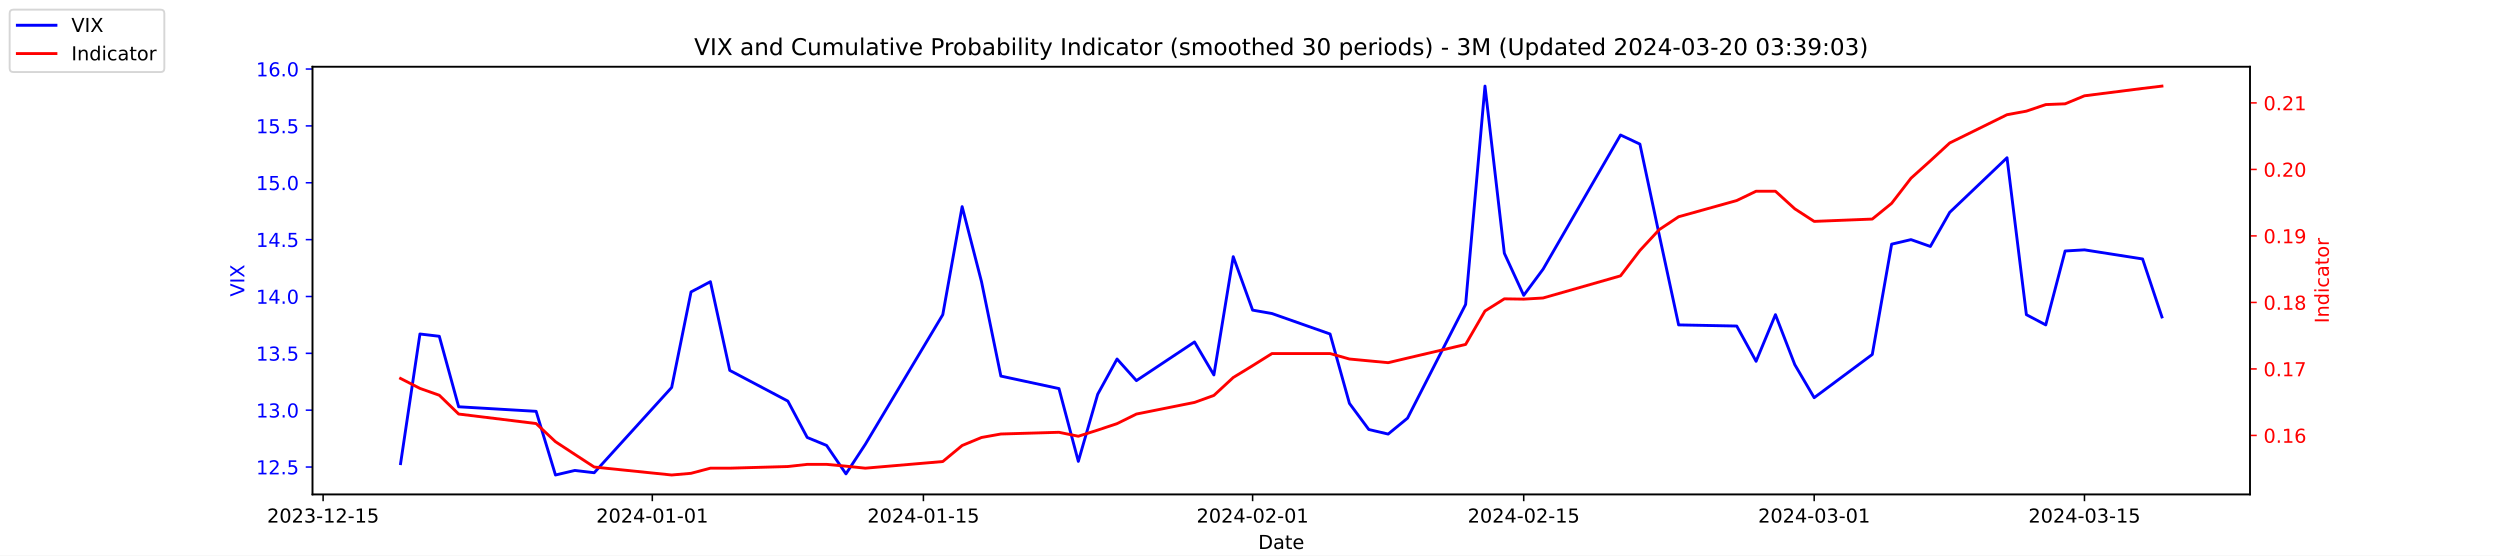
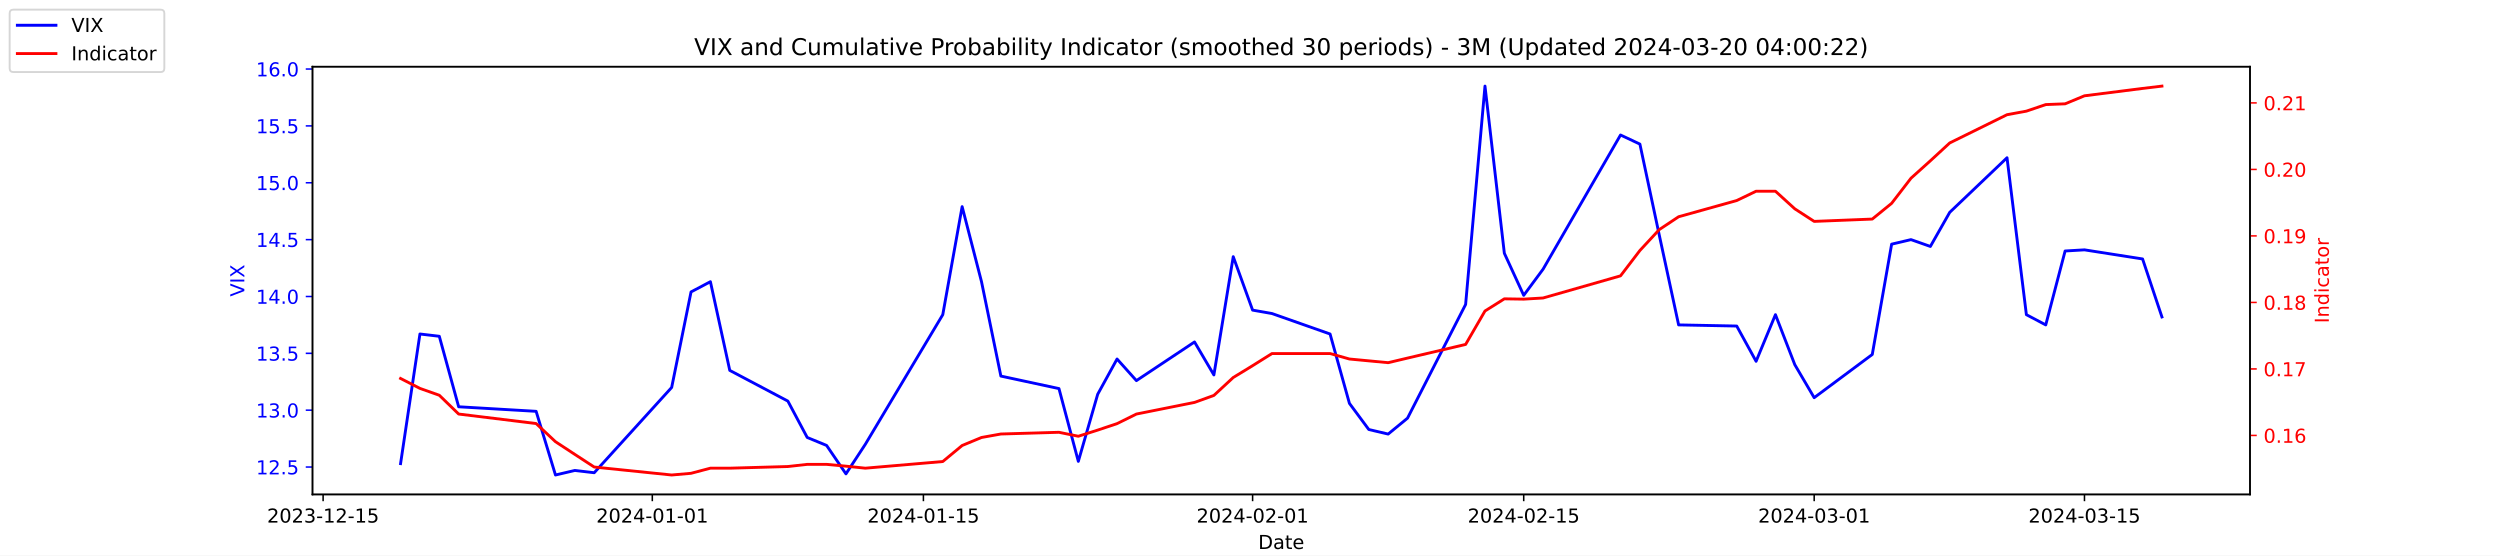
<svg xmlns="http://www.w3.org/2000/svg" xmlns:xlink="http://www.w3.org/1999/xlink" width="1296pt" height="288pt" viewBox="0 0 1296 288" version="1.1">
  <defs>
    <style type="text/css">*{stroke-linejoin: round; stroke-linecap: butt}</style>
  </defs>
  <g id="figure_1">
    <g id="patch_1">
      <path d="M 0 288  L 1296 288  L 1296 0  L 0 0  z " style="fill: #ffffff" />
    </g>
    <g id="axes_1">
      <g id="patch_2">
        <path d="M 162 256.32  L 1166.4 256.32  L 1166.4 34.56  L 162 34.56  z " style="fill: #ffffff" />
      </g>
      <g id="matplotlib.axis_1">
        <g id="xtick_1">
          <g id="line2d_1">
            <defs>
-               <path id="m0529bc9e13" d="M 0 0  L 0 3.5  " style="stroke: #000000; stroke-width: 0.8" />
+               <path id="m81d6fb96e5" d="M 0 0  L 0 3.5  " style="stroke: #000000; stroke-width: 0.8" />
            </defs>
            <g>
-               <use xlink:href="#m0529bc9e13" x="167.5" y="256.32" style="stroke: #000000; stroke-width: 0.8" />
+               <use xlink:href="#m81d6fb96e5" x="167.5" y="256.32" style="stroke: #000000; stroke-width: 0.8" />
            </g>
          </g>
          <g id="text_1">
            <g transform="translate(138.4425 270.9184) scale(0.1 -0.1)">
              <defs>
                <path id="DejaVuSans-32" d="M 1228 531  L 3431 531  L 3431 0  L 469 0  L 469 531  Q 828 903 1448 1529  Q 2069 2156 2228 2338  Q 2531 2678 2651 2914  Q 2772 3150 2772 3378  Q 2772 3750 2511 3984  Q 2250 4219 1831 4219  Q 1534 4219 1204 4116  Q 875 4013 500 3803  L 500 4441  Q 881 4594 1212 4672  Q 1544 4750 1819 4750  Q 2544 4750 2975 4387  Q 3406 4025 3406 3419  Q 3406 3131 3298 2873  Q 3191 2616 2906 2266  Q 2828 2175 2409 1742  Q 1991 1309 1228 531  z " transform="scale(0.015625)" />
                <path id="DejaVuSans-30" d="M 2034 4250  Q 1547 4250 1301 3770  Q 1056 3291 1056 2328  Q 1056 1369 1301 889  Q 1547 409 2034 409  Q 2525 409 2770 889  Q 3016 1369 3016 2328  Q 3016 3291 2770 3770  Q 2525 4250 2034 4250  z M 2034 4750  Q 2819 4750 3233 4129  Q 3647 3509 3647 2328  Q 3647 1150 3233 529  Q 2819 -91 2034 -91  Q 1250 -91 836 529  Q 422 1150 422 2328  Q 422 3509 836 4129  Q 1250 4750 2034 4750  z " transform="scale(0.015625)" />
                <path id="DejaVuSans-33" d="M 2597 2516  Q 3050 2419 3304 2112  Q 3559 1806 3559 1356  Q 3559 666 3084 287  Q 2609 -91 1734 -91  Q 1441 -91 1130 -33  Q 819 25 488 141  L 488 750  Q 750 597 1062 519  Q 1375 441 1716 441  Q 2309 441 2620 675  Q 2931 909 2931 1356  Q 2931 1769 2642 2001  Q 2353 2234 1838 2234  L 1294 2234  L 1294 2753  L 1863 2753  Q 2328 2753 2575 2939  Q 2822 3125 2822 3475  Q 2822 3834 2567 4026  Q 2313 4219 1838 4219  Q 1578 4219 1281 4162  Q 984 4106 628 3988  L 628 4550  Q 988 4650 1302 4700  Q 1616 4750 1894 4750  Q 2613 4750 3031 4423  Q 3450 4097 3450 3541  Q 3450 3153 3228 2886  Q 3006 2619 2597 2516  z " transform="scale(0.015625)" />
                <path id="DejaVuSans-2d" d="M 313 2009  L 1997 2009  L 1997 1497  L 313 1497  L 313 2009  z " transform="scale(0.015625)" />
                <path id="DejaVuSans-31" d="M 794 531  L 1825 531  L 1825 4091  L 703 3866  L 703 4441  L 1819 4666  L 2450 4666  L 2450 531  L 3481 531  L 3481 0  L 794 0  L 794 531  z " transform="scale(0.015625)" />
                <path id="DejaVuSans-35" d="M 691 4666  L 3169 4666  L 3169 4134  L 1269 4134  L 1269 2991  Q 1406 3038 1543 3061  Q 1681 3084 1819 3084  Q 2600 3084 3056 2656  Q 3513 2228 3513 1497  Q 3513 744 3044 326  Q 2575 -91 1722 -91  Q 1428 -91 1123 -41  Q 819 9 494 109  L 494 744  Q 775 591 1075 516  Q 1375 441 1709 441  Q 2250 441 2565 725  Q 2881 1009 2881 1497  Q 2881 1984 2565 2268  Q 2250 2553 1709 2553  Q 1456 2553 1204 2497  Q 953 2441 691 2322  L 691 4666  z " transform="scale(0.015625)" />
              </defs>
              <use xlink:href="#DejaVuSans-32" />
              <use xlink:href="#DejaVuSans-30" x="63.623" />
              <use xlink:href="#DejaVuSans-32" x="127.246" />
              <use xlink:href="#DejaVuSans-33" x="190.869" />
              <use xlink:href="#DejaVuSans-2d" x="254.492" />
              <use xlink:href="#DejaVuSans-31" x="290.576" />
              <use xlink:href="#DejaVuSans-32" x="354.199" />
              <use xlink:href="#DejaVuSans-2d" x="417.822" />
              <use xlink:href="#DejaVuSans-31" x="453.906" />
              <use xlink:href="#DejaVuSans-35" x="517.529" />
            </g>
          </g>
        </g>
        <g id="xtick_2">
          <g id="line2d_2">
            <g>
-               <use xlink:href="#m0529bc9e13" x="338.156" y="256.32" style="stroke: #000000; stroke-width: 0.8" />
+               <use xlink:href="#m81d6fb96e5" x="338.156" y="256.32" style="stroke: #000000; stroke-width: 0.8" />
            </g>
          </g>
          <g id="text_2">
            <g transform="translate(309.098 270.9184) scale(0.1 -0.1)">
              <defs>
                <path id="DejaVuSans-34" d="M 2419 4116  L 825 1625  L 2419 1625  L 2419 4116  z M 2253 4666  L 3047 4666  L 3047 1625  L 3713 1625  L 3713 1100  L 3047 1100  L 3047 0  L 2419 0  L 2419 1100  L 313 1100  L 313 1709  L 2253 4666  z " transform="scale(0.015625)" />
              </defs>
              <use xlink:href="#DejaVuSans-32" />
              <use xlink:href="#DejaVuSans-30" x="63.623" />
              <use xlink:href="#DejaVuSans-32" x="127.246" />
              <use xlink:href="#DejaVuSans-34" x="190.869" />
              <use xlink:href="#DejaVuSans-2d" x="254.492" />
              <use xlink:href="#DejaVuSans-30" x="290.576" />
              <use xlink:href="#DejaVuSans-31" x="354.199" />
              <use xlink:href="#DejaVuSans-2d" x="417.822" />
              <use xlink:href="#DejaVuSans-30" x="453.906" />
              <use xlink:href="#DejaVuSans-31" x="517.529" />
            </g>
          </g>
        </g>
        <g id="xtick_3">
          <g id="line2d_3">
            <g>
-               <use xlink:href="#m0529bc9e13" x="478.696" y="256.32" style="stroke: #000000; stroke-width: 0.8" />
+               <use xlink:href="#m81d6fb96e5" x="478.696" y="256.32" style="stroke: #000000; stroke-width: 0.8" />
            </g>
          </g>
          <g id="text_3">
            <g transform="translate(449.6379 270.9184) scale(0.1 -0.1)">
              <use xlink:href="#DejaVuSans-32" />
              <use xlink:href="#DejaVuSans-30" x="63.623" />
              <use xlink:href="#DejaVuSans-32" x="127.246" />
              <use xlink:href="#DejaVuSans-34" x="190.869" />
              <use xlink:href="#DejaVuSans-2d" x="254.492" />
              <use xlink:href="#DejaVuSans-30" x="290.576" />
              <use xlink:href="#DejaVuSans-31" x="354.199" />
              <use xlink:href="#DejaVuSans-2d" x="417.822" />
              <use xlink:href="#DejaVuSans-31" x="453.906" />
              <use xlink:href="#DejaVuSans-35" x="517.529" />
            </g>
          </g>
        </g>
        <g id="xtick_4">
          <g id="line2d_4">
            <g>
-               <use xlink:href="#m0529bc9e13" x="649.351" y="256.32" style="stroke: #000000; stroke-width: 0.8" />
+               <use xlink:href="#m81d6fb96e5" x="649.351" y="256.32" style="stroke: #000000; stroke-width: 0.8" />
            </g>
          </g>
          <g id="text_4">
            <g transform="translate(620.2935 270.9184) scale(0.1 -0.1)">
              <use xlink:href="#DejaVuSans-32" />
              <use xlink:href="#DejaVuSans-30" x="63.623" />
              <use xlink:href="#DejaVuSans-32" x="127.246" />
              <use xlink:href="#DejaVuSans-34" x="190.869" />
              <use xlink:href="#DejaVuSans-2d" x="254.492" />
              <use xlink:href="#DejaVuSans-30" x="290.576" />
              <use xlink:href="#DejaVuSans-32" x="354.199" />
              <use xlink:href="#DejaVuSans-2d" x="417.822" />
              <use xlink:href="#DejaVuSans-30" x="453.906" />
              <use xlink:href="#DejaVuSans-31" x="517.529" />
            </g>
          </g>
        </g>
        <g id="xtick_5">
          <g id="line2d_5">
            <g>
-               <use xlink:href="#m0529bc9e13" x="789.891" y="256.32" style="stroke: #000000; stroke-width: 0.8" />
+               <use xlink:href="#m81d6fb96e5" x="789.891" y="256.32" style="stroke: #000000; stroke-width: 0.8" />
            </g>
          </g>
          <g id="text_5">
            <g transform="translate(760.8334 270.9184) scale(0.1 -0.1)">
              <use xlink:href="#DejaVuSans-32" />
              <use xlink:href="#DejaVuSans-30" x="63.623" />
              <use xlink:href="#DejaVuSans-32" x="127.246" />
              <use xlink:href="#DejaVuSans-34" x="190.869" />
              <use xlink:href="#DejaVuSans-2d" x="254.492" />
              <use xlink:href="#DejaVuSans-30" x="290.576" />
              <use xlink:href="#DejaVuSans-32" x="354.199" />
              <use xlink:href="#DejaVuSans-2d" x="417.822" />
              <use xlink:href="#DejaVuSans-31" x="453.906" />
              <use xlink:href="#DejaVuSans-35" x="517.529" />
            </g>
          </g>
        </g>
        <g id="xtick_6">
          <g id="line2d_6">
            <g>
-               <use xlink:href="#m0529bc9e13" x="940.47" y="256.32" style="stroke: #000000; stroke-width: 0.8" />
+               <use xlink:href="#m81d6fb96e5" x="940.47" y="256.32" style="stroke: #000000; stroke-width: 0.8" />
            </g>
          </g>
          <g id="text_6">
            <g transform="translate(911.4118 270.9184) scale(0.1 -0.1)">
              <use xlink:href="#DejaVuSans-32" />
              <use xlink:href="#DejaVuSans-30" x="63.623" />
              <use xlink:href="#DejaVuSans-32" x="127.246" />
              <use xlink:href="#DejaVuSans-34" x="190.869" />
              <use xlink:href="#DejaVuSans-2d" x="254.492" />
              <use xlink:href="#DejaVuSans-30" x="290.576" />
              <use xlink:href="#DejaVuSans-33" x="354.199" />
              <use xlink:href="#DejaVuSans-2d" x="417.822" />
              <use xlink:href="#DejaVuSans-30" x="453.906" />
              <use xlink:href="#DejaVuSans-31" x="517.529" />
            </g>
          </g>
        </g>
        <g id="xtick_7">
          <g id="line2d_7">
            <g>
-               <use xlink:href="#m0529bc9e13" x="1080.591" y="256.32" style="stroke: #000000; stroke-width: 0.8" />
+               <use xlink:href="#m81d6fb96e5" x="1080.591" y="256.32" style="stroke: #000000; stroke-width: 0.8" />
            </g>
          </g>
          <g id="text_7">
            <g transform="translate(1051.533 270.9184) scale(0.1 -0.1)">
              <use xlink:href="#DejaVuSans-32" />
              <use xlink:href="#DejaVuSans-30" x="63.623" />
              <use xlink:href="#DejaVuSans-32" x="127.246" />
              <use xlink:href="#DejaVuSans-34" x="190.869" />
              <use xlink:href="#DejaVuSans-2d" x="254.492" />
              <use xlink:href="#DejaVuSans-30" x="290.576" />
              <use xlink:href="#DejaVuSans-33" x="354.199" />
              <use xlink:href="#DejaVuSans-2d" x="417.822" />
              <use xlink:href="#DejaVuSans-31" x="453.906" />
              <use xlink:href="#DejaVuSans-35" x="517.529" />
            </g>
          </g>
        </g>
        <g id="text_8">
          <g transform="translate(652.2492 284.5966) scale(0.1 -0.1)">
            <defs>
              <path id="DejaVuSans-44" d="M 1259 4147  L 1259 519  L 2022 519  Q 2988 519 3436 956  Q 3884 1394 3884 2338  Q 3884 3275 3436 3711  Q 2988 4147 2022 4147  L 1259 4147  z M 628 4666  L 1925 4666  Q 3281 4666 3915 4102  Q 4550 3538 4550 2338  Q 4550 1131 3912 565  Q 3275 0 1925 0  L 628 0  L 628 4666  z " transform="scale(0.015625)" />
              <path id="DejaVuSans-61" d="M 2194 1759  Q 1497 1759 1228 1600  Q 959 1441 959 1056  Q 959 750 1161 570  Q 1363 391 1709 391  Q 2188 391 2477 730  Q 2766 1069 2766 1631  L 2766 1759  L 2194 1759  z M 3341 1997  L 3341 0  L 2766 0  L 2766 531  Q 2569 213 2275 61  Q 1981 -91 1556 -91  Q 1019 -91 701 211  Q 384 513 384 1019  Q 384 1609 779 1909  Q 1175 2209 1959 2209  L 2766 2209  L 2766 2266  Q 2766 2663 2505 2880  Q 2244 3097 1772 3097  Q 1472 3097 1187 3025  Q 903 2953 641 2809  L 641 3341  Q 956 3463 1253 3523  Q 1550 3584 1831 3584  Q 2591 3584 2966 3190  Q 3341 2797 3341 1997  z " transform="scale(0.015625)" />
              <path id="DejaVuSans-74" d="M 1172 4494  L 1172 3500  L 2356 3500  L 2356 3053  L 1172 3053  L 1172 1153  Q 1172 725 1289 603  Q 1406 481 1766 481  L 2356 481  L 2356 0  L 1766 0  Q 1100 0 847 248  Q 594 497 594 1153  L 594 3053  L 172 3053  L 172 3500  L 594 3500  L 594 4494  L 1172 4494  z " transform="scale(0.015625)" />
              <path id="DejaVuSans-65" d="M 3597 1894  L 3597 1613  L 953 1613  Q 991 1019 1311 708  Q 1631 397 2203 397  Q 2534 397 2845 478  Q 3156 559 3463 722  L 3463 178  Q 3153 47 2828 -22  Q 2503 -91 2169 -91  Q 1331 -91 842 396  Q 353 884 353 1716  Q 353 2575 817 3079  Q 1281 3584 2069 3584  Q 2775 3584 3186 3129  Q 3597 2675 3597 1894  z M 3022 2063  Q 3016 2534 2758 2815  Q 2500 3097 2075 3097  Q 1594 3097 1305 2825  Q 1016 2553 972 2059  L 3022 2063  z " transform="scale(0.015625)" />
            </defs>
            <use xlink:href="#DejaVuSans-44" />
            <use xlink:href="#DejaVuSans-61" x="77.002" />
            <use xlink:href="#DejaVuSans-74" x="138.281" />
            <use xlink:href="#DejaVuSans-65" x="177.49" />
          </g>
        </g>
      </g>
      <g id="matplotlib.axis_2">
        <g id="ytick_1">
          <g id="line2d_8">
            <defs>
-               <path id="m2521e8baa2" d="M 0 0  L -3.5 0  " style="stroke: #0000ff; stroke-width: 0.8" />
+               <path id="m479b2cfbd3" d="M 0 0  L -3.5 0  " style="stroke: #0000ff; stroke-width: 0.8" />
            </defs>
            <g>
-               <use xlink:href="#m2521e8baa2" x="162" y="242.114" style="fill: #0000ff; stroke: #0000ff; stroke-width: 0.8" />
+               <use xlink:href="#m479b2cfbd3" x="162" y="242.114" style="fill: #0000ff; stroke: #0000ff; stroke-width: 0.8" />
            </g>
          </g>
          <g id="text_9">
            <g style="fill: #0000ff" transform="translate(132.7344 245.9129) scale(0.1 -0.1)">
              <defs>
                <path id="DejaVuSans-2e" d="M 684 794  L 1344 794  L 1344 0  L 684 0  L 684 794  z " transform="scale(0.015625)" />
              </defs>
              <use xlink:href="#DejaVuSans-31" />
              <use xlink:href="#DejaVuSans-32" x="63.623" />
              <use xlink:href="#DejaVuSans-2e" x="127.246" />
              <use xlink:href="#DejaVuSans-35" x="159.033" />
            </g>
          </g>
        </g>
        <g id="ytick_2">
          <g id="line2d_9">
            <g>
-               <use xlink:href="#m2521e8baa2" x="162" y="212.64" style="fill: #0000ff; stroke: #0000ff; stroke-width: 0.8" />
+               <use xlink:href="#m479b2cfbd3" x="162" y="212.64" style="fill: #0000ff; stroke: #0000ff; stroke-width: 0.8" />
            </g>
          </g>
          <g id="text_10">
            <g style="fill: #0000ff" transform="translate(132.7344 216.4392) scale(0.1 -0.1)">
              <use xlink:href="#DejaVuSans-31" />
              <use xlink:href="#DejaVuSans-33" x="63.623" />
              <use xlink:href="#DejaVuSans-2e" x="127.246" />
              <use xlink:href="#DejaVuSans-30" x="159.033" />
            </g>
          </g>
        </g>
        <g id="ytick_3">
          <g id="line2d_10">
            <g>
-               <use xlink:href="#m2521e8baa2" x="162" y="183.166" style="fill: #0000ff; stroke: #0000ff; stroke-width: 0.8" />
+               <use xlink:href="#m479b2cfbd3" x="162" y="183.166" style="fill: #0000ff; stroke: #0000ff; stroke-width: 0.8" />
            </g>
          </g>
          <g id="text_11">
            <g style="fill: #0000ff" transform="translate(132.7344 186.9656) scale(0.1 -0.1)">
              <use xlink:href="#DejaVuSans-31" />
              <use xlink:href="#DejaVuSans-33" x="63.623" />
              <use xlink:href="#DejaVuSans-2e" x="127.246" />
              <use xlink:href="#DejaVuSans-35" x="159.033" />
            </g>
          </g>
        </g>
        <g id="ytick_4">
          <g id="line2d_11">
            <g>
-               <use xlink:href="#m2521e8baa2" x="162" y="153.693" style="fill: #0000ff; stroke: #0000ff; stroke-width: 0.8" />
+               <use xlink:href="#m479b2cfbd3" x="162" y="153.693" style="fill: #0000ff; stroke: #0000ff; stroke-width: 0.8" />
            </g>
          </g>
          <g id="text_12">
            <g style="fill: #0000ff" transform="translate(132.7344 157.4919) scale(0.1 -0.1)">
              <use xlink:href="#DejaVuSans-31" />
              <use xlink:href="#DejaVuSans-34" x="63.623" />
              <use xlink:href="#DejaVuSans-2e" x="127.246" />
              <use xlink:href="#DejaVuSans-30" x="159.033" />
            </g>
          </g>
        </g>
        <g id="ytick_5">
          <g id="line2d_12">
            <g>
-               <use xlink:href="#m2521e8baa2" x="162" y="124.219" style="fill: #0000ff; stroke: #0000ff; stroke-width: 0.8" />
+               <use xlink:href="#m479b2cfbd3" x="162" y="124.219" style="fill: #0000ff; stroke: #0000ff; stroke-width: 0.8" />
            </g>
          </g>
          <g id="text_13">
            <g style="fill: #0000ff" transform="translate(132.7344 128.0182) scale(0.1 -0.1)">
              <use xlink:href="#DejaVuSans-31" />
              <use xlink:href="#DejaVuSans-34" x="63.623" />
              <use xlink:href="#DejaVuSans-2e" x="127.246" />
              <use xlink:href="#DejaVuSans-35" x="159.033" />
            </g>
          </g>
        </g>
        <g id="ytick_6">
          <g id="line2d_13">
            <g>
-               <use xlink:href="#m2521e8baa2" x="162" y="94.745" style="fill: #0000ff; stroke: #0000ff; stroke-width: 0.8" />
+               <use xlink:href="#m479b2cfbd3" x="162" y="94.745" style="fill: #0000ff; stroke: #0000ff; stroke-width: 0.8" />
            </g>
          </g>
          <g id="text_14">
            <g style="fill: #0000ff" transform="translate(132.7344 98.5445) scale(0.1 -0.1)">
              <use xlink:href="#DejaVuSans-31" />
              <use xlink:href="#DejaVuSans-35" x="63.623" />
              <use xlink:href="#DejaVuSans-2e" x="127.246" />
              <use xlink:href="#DejaVuSans-30" x="159.033" />
            </g>
          </g>
        </g>
        <g id="ytick_7">
          <g id="line2d_14">
            <g>
-               <use xlink:href="#m2521e8baa2" x="162" y="65.272" style="fill: #0000ff; stroke: #0000ff; stroke-width: 0.8" />
+               <use xlink:href="#m479b2cfbd3" x="162" y="65.272" style="fill: #0000ff; stroke: #0000ff; stroke-width: 0.8" />
            </g>
          </g>
          <g id="text_15">
            <g style="fill: #0000ff" transform="translate(132.7344 69.07082) scale(0.1 -0.1)">
              <use xlink:href="#DejaVuSans-31" />
              <use xlink:href="#DejaVuSans-35" x="63.623" />
              <use xlink:href="#DejaVuSans-2e" x="127.246" />
              <use xlink:href="#DejaVuSans-35" x="159.033" />
            </g>
          </g>
        </g>
        <g id="ytick_8">
          <g id="line2d_15">
            <g>
-               <use xlink:href="#m2521e8baa2" x="162" y="35.798" style="fill: #0000ff; stroke: #0000ff; stroke-width: 0.8" />
+               <use xlink:href="#m479b2cfbd3" x="162" y="35.798" style="fill: #0000ff; stroke: #0000ff; stroke-width: 0.8" />
            </g>
          </g>
          <g id="text_16">
            <g style="fill: #0000ff" transform="translate(132.7344 39.59714) scale(0.1 -0.1)">
              <defs>
                <path id="DejaVuSans-36" d="M 2113 2584  Q 1688 2584 1439 2293  Q 1191 2003 1191 1497  Q 1191 994 1439 701  Q 1688 409 2113 409  Q 2538 409 2786 701  Q 3034 994 3034 1497  Q 3034 2003 2786 2293  Q 2538 2584 2113 2584  z M 3366 4563  L 3366 3988  Q 3128 4100 2886 4159  Q 2644 4219 2406 4219  Q 1781 4219 1451 3797  Q 1122 3375 1075 2522  Q 1259 2794 1537 2939  Q 1816 3084 2150 3084  Q 2853 3084 3261 2657  Q 3669 2231 3669 1497  Q 3669 778 3244 343  Q 2819 -91 2113 -91  Q 1303 -91 875 529  Q 447 1150 447 2328  Q 447 3434 972 4092  Q 1497 4750 2381 4750  Q 2619 4750 2861 4703  Q 3103 4656 3366 4563  z " transform="scale(0.015625)" />
              </defs>
              <use xlink:href="#DejaVuSans-31" />
              <use xlink:href="#DejaVuSans-36" x="63.623" />
              <use xlink:href="#DejaVuSans-2e" x="127.246" />
              <use xlink:href="#DejaVuSans-30" x="159.033" />
            </g>
          </g>
        </g>
        <g id="text_17">
          <g style="fill: #0000ff" transform="translate(126.6547 153.7603) rotate(-90) scale(0.1 -0.1)">
            <defs>
              <path id="DejaVuSans-56" d="M 1831 0  L 50 4666  L 709 4666  L 2188 738  L 3669 4666  L 4325 4666  L 2547 0  L 1831 0  z " transform="scale(0.015625)" />
              <path id="DejaVuSans-49" d="M 628 4666  L 1259 4666  L 1259 0  L 628 0  L 628 4666  z " transform="scale(0.015625)" />
              <path id="DejaVuSans-58" d="M 403 4666  L 1081 4666  L 2241 2931  L 3406 4666  L 4084 4666  L 2584 2425  L 4184 0  L 3506 0  L 2194 1984  L 872 0  L 191 0  L 1856 2491  L 403 4666  z " transform="scale(0.015625)" />
            </defs>
            <use xlink:href="#DejaVuSans-56" />
            <use xlink:href="#DejaVuSans-49" x="68.408" />
            <use xlink:href="#DejaVuSans-58" x="97.9" />
          </g>
        </g>
      </g>
      <g id="line2d_16">
-         <path d="M 207.655 240.345  L 217.693 173.145  L 227.732 174.324  L 237.77 210.872  L 277.924 213.23  L 287.963 246.24  L 298.002 243.882  L 308.04 245.061  L 348.194 200.851  L 358.233 151.335  L 368.272 146.029  L 378.31 192.008  L 408.426 207.924  L 418.464 226.787  L 428.503 230.914  L 438.541 245.651  L 448.58 230.324  L 488.734 163.124  L 498.773 107.124  L 508.811 146.029  L 518.85 194.956  L 548.966 201.44  L 559.004 239.166  L 569.043 204.387  L 579.081 186.114  L 589.12 197.314  L 619.236 177.272  L 629.274 194.366  L 639.313 133.061  L 649.351 160.766  L 659.39 162.535  L 689.506 173.145  L 699.544 209.103  L 709.583 222.661  L 719.621 225.019  L 729.66 216.766  L 759.775 157.819  L 769.814 44.64  L 779.853 131.293  L 789.891 153.103  L 799.93 139.545  L 840.084 69.987  L 850.123 74.703  L 860.161 121.861  L 870.2 168.429  L 900.315 169.019  L 910.354 187.293  L 920.392 163.124  L 930.431 189.061  L 940.47 206.156  L 970.585 183.756  L 980.624 126.577  L 990.662 124.219  L 1000.701 127.756  L 1010.74 110.072  L 1040.437 81.777  L 1050.476 163.124  L 1060.514 168.429  L 1070.553 130.114  L 1080.591 129.524  L 1110.707 134.24  L 1120.745 164.303  " clip-path="url(#p6cc9a2270b)" style="fill: none; stroke: #0000ff; stroke-width: 1.5; stroke-linecap: square" />
+         <path d="M 207.655 240.345  L 217.693 173.145  L 227.732 174.324  L 237.77 210.872  L 277.924 213.23  L 287.963 246.24  L 298.002 243.882  L 308.04 245.061  L 348.194 200.851  L 358.233 151.335  L 368.272 146.029  L 378.31 192.008  L 408.426 207.924  L 418.464 226.787  L 428.503 230.914  L 438.541 245.651  L 448.58 230.324  L 488.734 163.124  L 498.773 107.124  L 508.811 146.029  L 518.85 194.956  L 548.966 201.44  L 559.004 239.166  L 569.043 204.387  L 579.081 186.114  L 589.12 197.314  L 619.236 177.272  L 629.274 194.366  L 639.313 133.061  L 649.351 160.766  L 659.39 162.535  L 689.506 173.145  L 699.544 209.103  L 709.583 222.661  L 719.621 225.019  L 729.66 216.766  L 759.775 157.819  L 769.814 44.64  L 779.853 131.293  L 789.891 153.103  L 799.93 139.545  L 840.084 69.987  L 850.123 74.703  L 860.161 121.861  L 870.2 168.429  L 900.315 169.019  L 910.354 187.293  L 920.392 163.124  L 930.431 189.061  L 940.47 206.156  L 970.585 183.756  L 980.624 126.577  L 990.662 124.219  L 1000.701 127.756  L 1010.74 110.072  L 1040.437 81.777  L 1050.476 163.124  L 1060.514 168.429  L 1070.553 130.114  L 1080.591 129.524  L 1110.707 134.24  L 1120.745 164.303  " clip-path="url(#p1994a859b3)" style="fill: none; stroke: #0000ff; stroke-width: 1.5; stroke-linecap: square" />
      </g>
      <g id="patch_3">
        <path d="M 162 256.32  L 162 34.56  " style="fill: none; stroke: #000000; stroke-width: 0.8; stroke-linejoin: miter; stroke-linecap: square" />
      </g>
      <g id="patch_4">
        <path d="M 1166.4 256.32  L 1166.4 34.56  " style="fill: none; stroke: #000000; stroke-width: 0.8; stroke-linejoin: miter; stroke-linecap: square" />
      </g>
      <g id="patch_5">
        <path d="M 162 256.32  L 1166.4 256.32  " style="fill: none; stroke: #000000; stroke-width: 0.8; stroke-linejoin: miter; stroke-linecap: square" />
      </g>
      <g id="patch_6">
        <path d="M 162 34.56  L 1166.4 34.56  " style="fill: none; stroke: #000000; stroke-width: 0.8; stroke-linejoin: miter; stroke-linecap: square" />
      </g>
    </g>
    <g id="axes_2">
      <g id="matplotlib.axis_3">
        <g id="ytick_9">
          <g id="line2d_17">
            <defs>
-               <path id="m2a921f5be8" d="M 0 0  L 3.5 0  " style="stroke: #ff0000; stroke-width: 0.8" />
+               <path id="m48628b8c0d" d="M 0 0  L 3.5 0  " style="stroke: #ff0000; stroke-width: 0.8" />
            </defs>
            <g>
-               <use xlink:href="#m2a921f5be8" x="1166.4" y="225.732" style="fill: #ff0000; stroke: #ff0000; stroke-width: 0.8" />
+               <use xlink:href="#m48628b8c0d" x="1166.4" y="225.732" style="fill: #ff0000; stroke: #ff0000; stroke-width: 0.8" />
            </g>
          </g>
          <g id="text_18">
            <g style="fill: #ff0000" transform="translate(1173.4 229.5309) scale(0.1 -0.1)">
              <use xlink:href="#DejaVuSans-30" />
              <use xlink:href="#DejaVuSans-2e" x="63.623" />
              <use xlink:href="#DejaVuSans-31" x="95.41" />
              <use xlink:href="#DejaVuSans-36" x="159.033" />
            </g>
          </g>
        </g>
        <g id="ytick_10">
          <g id="line2d_18">
            <g>
-               <use xlink:href="#m2a921f5be8" x="1166.4" y="191.255" style="fill: #ff0000; stroke: #ff0000; stroke-width: 0.8" />
+               <use xlink:href="#m48628b8c0d" x="1166.4" y="191.255" style="fill: #ff0000; stroke: #ff0000; stroke-width: 0.8" />
            </g>
          </g>
          <g id="text_19">
            <g style="fill: #ff0000" transform="translate(1173.4 195.0543) scale(0.1 -0.1)">
              <defs>
                <path id="DejaVuSans-37" d="M 525 4666  L 3525 4666  L 3525 4397  L 1831 0  L 1172 0  L 2766 4134  L 525 4134  L 525 4666  z " transform="scale(0.015625)" />
              </defs>
              <use xlink:href="#DejaVuSans-30" />
              <use xlink:href="#DejaVuSans-2e" x="63.623" />
              <use xlink:href="#DejaVuSans-31" x="95.41" />
              <use xlink:href="#DejaVuSans-37" x="159.033" />
            </g>
          </g>
        </g>
        <g id="ytick_11">
          <g id="line2d_19">
            <g>
-               <use xlink:href="#m2a921f5be8" x="1166.4" y="156.778" style="fill: #ff0000; stroke: #ff0000; stroke-width: 0.8" />
+               <use xlink:href="#m48628b8c0d" x="1166.4" y="156.778" style="fill: #ff0000; stroke: #ff0000; stroke-width: 0.8" />
            </g>
          </g>
          <g id="text_20">
            <g style="fill: #ff0000" transform="translate(1173.4 160.5777) scale(0.1 -0.1)">
              <defs>
                <path id="DejaVuSans-38" d="M 2034 2216  Q 1584 2216 1326 1975  Q 1069 1734 1069 1313  Q 1069 891 1326 650  Q 1584 409 2034 409  Q 2484 409 2743 651  Q 3003 894 3003 1313  Q 3003 1734 2745 1975  Q 2488 2216 2034 2216  z M 1403 2484  Q 997 2584 770 2862  Q 544 3141 544 3541  Q 544 4100 942 4425  Q 1341 4750 2034 4750  Q 2731 4750 3128 4425  Q 3525 4100 3525 3541  Q 3525 3141 3298 2862  Q 3072 2584 2669 2484  Q 3125 2378 3379 2068  Q 3634 1759 3634 1313  Q 3634 634 3220 271  Q 2806 -91 2034 -91  Q 1263 -91 848 271  Q 434 634 434 1313  Q 434 1759 690 2068  Q 947 2378 1403 2484  z M 1172 3481  Q 1172 3119 1398 2916  Q 1625 2713 2034 2713  Q 2441 2713 2670 2916  Q 2900 3119 2900 3481  Q 2900 3844 2670 4047  Q 2441 4250 2034 4250  Q 1625 4250 1398 4047  Q 1172 3844 1172 3481  z " transform="scale(0.015625)" />
              </defs>
              <use xlink:href="#DejaVuSans-30" />
              <use xlink:href="#DejaVuSans-2e" x="63.623" />
              <use xlink:href="#DejaVuSans-31" x="95.41" />
              <use xlink:href="#DejaVuSans-38" x="159.033" />
            </g>
          </g>
        </g>
        <g id="ytick_12">
          <g id="line2d_20">
            <g>
-               <use xlink:href="#m2a921f5be8" x="1166.4" y="122.302" style="fill: #ff0000; stroke: #ff0000; stroke-width: 0.8" />
+               <use xlink:href="#m48628b8c0d" x="1166.4" y="122.302" style="fill: #ff0000; stroke: #ff0000; stroke-width: 0.8" />
            </g>
          </g>
          <g id="text_21">
            <g style="fill: #ff0000" transform="translate(1173.4 126.101) scale(0.1 -0.1)">
              <defs>
                <path id="DejaVuSans-39" d="M 703 97  L 703 672  Q 941 559 1184 500  Q 1428 441 1663 441  Q 2288 441 2617 861  Q 2947 1281 2994 2138  Q 2813 1869 2534 1725  Q 2256 1581 1919 1581  Q 1219 1581 811 2004  Q 403 2428 403 3163  Q 403 3881 828 4315  Q 1253 4750 1959 4750  Q 2769 4750 3195 4129  Q 3622 3509 3622 2328  Q 3622 1225 3098 567  Q 2575 -91 1691 -91  Q 1453 -91 1209 -44  Q 966 3 703 97  z M 1959 2075  Q 2384 2075 2632 2365  Q 2881 2656 2881 3163  Q 2881 3666 2632 3958  Q 2384 4250 1959 4250  Q 1534 4250 1286 3958  Q 1038 3666 1038 3163  Q 1038 2656 1286 2365  Q 1534 2075 1959 2075  z " transform="scale(0.015625)" />
              </defs>
              <use xlink:href="#DejaVuSans-30" />
              <use xlink:href="#DejaVuSans-2e" x="63.623" />
              <use xlink:href="#DejaVuSans-31" x="95.41" />
              <use xlink:href="#DejaVuSans-39" x="159.033" />
            </g>
          </g>
        </g>
        <g id="ytick_13">
          <g id="line2d_21">
            <g>
-               <use xlink:href="#m2a921f5be8" x="1166.4" y="87.825" style="fill: #ff0000; stroke: #ff0000; stroke-width: 0.8" />
+               <use xlink:href="#m48628b8c0d" x="1166.4" y="87.825" style="fill: #ff0000; stroke: #ff0000; stroke-width: 0.8" />
            </g>
          </g>
          <g id="text_22">
            <g style="fill: #ff0000" transform="translate(1173.4 91.62441) scale(0.1 -0.1)">
              <use xlink:href="#DejaVuSans-30" />
              <use xlink:href="#DejaVuSans-2e" x="63.623" />
              <use xlink:href="#DejaVuSans-32" x="95.41" />
              <use xlink:href="#DejaVuSans-30" x="159.033" />
            </g>
          </g>
        </g>
        <g id="ytick_14">
          <g id="line2d_22">
            <g>
-               <use xlink:href="#m2a921f5be8" x="1166.4" y="53.349" style="fill: #ff0000; stroke: #ff0000; stroke-width: 0.8" />
+               <use xlink:href="#m48628b8c0d" x="1166.4" y="53.349" style="fill: #ff0000; stroke: #ff0000; stroke-width: 0.8" />
            </g>
          </g>
          <g id="text_23">
            <g style="fill: #ff0000" transform="translate(1173.4 57.14779) scale(0.1 -0.1)">
              <use xlink:href="#DejaVuSans-30" />
              <use xlink:href="#DejaVuSans-2e" x="63.623" />
              <use xlink:href="#DejaVuSans-32" x="95.41" />
              <use xlink:href="#DejaVuSans-31" x="159.033" />
            </g>
          </g>
        </g>
        <g id="text_24">
          <g style="fill: #ff0000" transform="translate(1207.264 167.5353) rotate(-90) scale(0.1 -0.1)">
            <defs>
              <path id="DejaVuSans-6e" d="M 3513 2113  L 3513 0  L 2938 0  L 2938 2094  Q 2938 2591 2744 2837  Q 2550 3084 2163 3084  Q 1697 3084 1428 2787  Q 1159 2491 1159 1978  L 1159 0  L 581 0  L 581 3500  L 1159 3500  L 1159 2956  Q 1366 3272 1645 3428  Q 1925 3584 2291 3584  Q 2894 3584 3203 3211  Q 3513 2838 3513 2113  z " transform="scale(0.015625)" />
              <path id="DejaVuSans-64" d="M 2906 2969  L 2906 4863  L 3481 4863  L 3481 0  L 2906 0  L 2906 525  Q 2725 213 2448 61  Q 2172 -91 1784 -91  Q 1150 -91 751 415  Q 353 922 353 1747  Q 353 2572 751 3078  Q 1150 3584 1784 3584  Q 2172 3584 2448 3432  Q 2725 3281 2906 2969  z M 947 1747  Q 947 1113 1208 752  Q 1469 391 1925 391  Q 2381 391 2643 752  Q 2906 1113 2906 1747  Q 2906 2381 2643 2742  Q 2381 3103 1925 3103  Q 1469 3103 1208 2742  Q 947 2381 947 1747  z " transform="scale(0.015625)" />
              <path id="DejaVuSans-69" d="M 603 3500  L 1178 3500  L 1178 0  L 603 0  L 603 3500  z M 603 4863  L 1178 4863  L 1178 4134  L 603 4134  L 603 4863  z " transform="scale(0.015625)" />
              <path id="DejaVuSans-63" d="M 3122 3366  L 3122 2828  Q 2878 2963 2633 3030  Q 2388 3097 2138 3097  Q 1578 3097 1268 2742  Q 959 2388 959 1747  Q 959 1106 1268 751  Q 1578 397 2138 397  Q 2388 397 2633 464  Q 2878 531 3122 666  L 3122 134  Q 2881 22 2623 -34  Q 2366 -91 2075 -91  Q 1284 -91 818 406  Q 353 903 353 1747  Q 353 2603 823 3093  Q 1294 3584 2113 3584  Q 2378 3584 2631 3529  Q 2884 3475 3122 3366  z " transform="scale(0.015625)" />
              <path id="DejaVuSans-6f" d="M 1959 3097  Q 1497 3097 1228 2736  Q 959 2375 959 1747  Q 959 1119 1226 758  Q 1494 397 1959 397  Q 2419 397 2687 759  Q 2956 1122 2956 1747  Q 2956 2369 2687 2733  Q 2419 3097 1959 3097  z M 1959 3584  Q 2709 3584 3137 3096  Q 3566 2609 3566 1747  Q 3566 888 3137 398  Q 2709 -91 1959 -91  Q 1206 -91 779 398  Q 353 888 353 1747  Q 353 2609 779 3096  Q 1206 3584 1959 3584  z " transform="scale(0.015625)" />
              <path id="DejaVuSans-72" d="M 2631 2963  Q 2534 3019 2420 3045  Q 2306 3072 2169 3072  Q 1681 3072 1420 2755  Q 1159 2438 1159 1844  L 1159 0  L 581 0  L 581 3500  L 1159 3500  L 1159 2956  Q 1341 3275 1631 3429  Q 1922 3584 2338 3584  Q 2397 3584 2469 3576  Q 2541 3569 2628 3553  L 2631 2963  z " transform="scale(0.015625)" />
            </defs>
            <use xlink:href="#DejaVuSans-49" />
            <use xlink:href="#DejaVuSans-6e" x="29.492" />
            <use xlink:href="#DejaVuSans-64" x="92.871" />
            <use xlink:href="#DejaVuSans-69" x="156.348" />
            <use xlink:href="#DejaVuSans-63" x="184.131" />
            <use xlink:href="#DejaVuSans-61" x="239.111" />
            <use xlink:href="#DejaVuSans-74" x="300.391" />
            <use xlink:href="#DejaVuSans-6f" x="339.6" />
            <use xlink:href="#DejaVuSans-72" x="400.781" />
          </g>
        </g>
      </g>
      <g id="line2d_23">
-         <path d="M 207.655 196.196  L 217.693 201.349  L 227.732 204.899  L 237.77 214.639  L 277.924 219.564  L 287.963 228.98  L 298.002 235.567  L 308.04 242.109  L 348.194 246.24  L 358.233 245.361  L 368.272 242.704  L 378.31 242.704  L 408.426 241.848  L 418.464 240.726  L 428.503 240.726  L 438.541 241.661  L 448.58 242.704  L 488.734 239.259  L 498.773 230.95  L 508.811 226.793  L 518.85 224.988  L 548.966 224.1  L 559.004 226.153  L 569.043 222.964  L 579.081 219.605  L 589.12 214.639  L 619.236 208.611  L 629.274 204.987  L 639.313 195.692  L 649.351 189.567  L 659.39 183.28  L 689.506 183.28  L 699.544 186.111  L 709.583 187.063  L 719.621 188.011  L 729.66 185.633  L 759.775 178.552  L 769.814 161.221  L 779.853 154.912  L 789.891 155.074  L 799.93 154.478  L 840.084 142.998  L 850.123 129.855  L 860.161 119.024  L 870.2 112.361  L 900.315 103.962  L 910.354 99.131  L 920.392 99.131  L 930.431 108.258  L 940.47 114.769  L 970.585 113.567  L 980.624 105.401  L 990.662 92.376  L 1000.701 83.347  L 1010.74 74.098  L 1040.437 59.463  L 1050.476 57.62  L 1060.514 54.213  L 1070.553 53.823  L 1080.591 49.662  L 1110.707 45.843  L 1120.745 44.64  " clip-path="url(#p6cc9a2270b)" style="fill: none; stroke: #ff0000; stroke-width: 1.5; stroke-linecap: square" />
+         <path d="M 207.655 196.196  L 217.693 201.349  L 227.732 204.899  L 237.77 214.639  L 277.924 219.564  L 287.963 228.98  L 298.002 235.567  L 308.04 242.109  L 348.194 246.24  L 358.233 245.361  L 368.272 242.704  L 378.31 242.704  L 408.426 241.848  L 418.464 240.726  L 428.503 240.726  L 438.541 241.661  L 448.58 242.704  L 488.734 239.259  L 498.773 230.95  L 508.811 226.793  L 518.85 224.988  L 548.966 224.1  L 559.004 226.153  L 569.043 222.964  L 579.081 219.605  L 589.12 214.639  L 619.236 208.611  L 629.274 204.987  L 639.313 195.692  L 649.351 189.567  L 659.39 183.28  L 689.506 183.28  L 699.544 186.111  L 709.583 187.063  L 719.621 188.011  L 729.66 185.633  L 759.775 178.552  L 769.814 161.221  L 779.853 154.912  L 789.891 155.074  L 799.93 154.478  L 840.084 142.998  L 850.123 129.855  L 860.161 119.024  L 870.2 112.361  L 900.315 103.962  L 910.354 99.131  L 920.392 99.131  L 930.431 108.258  L 940.47 114.769  L 970.585 113.567  L 980.624 105.401  L 990.662 92.376  L 1000.701 83.347  L 1010.74 74.098  L 1040.437 59.463  L 1050.476 57.62  L 1060.514 54.213  L 1070.553 53.823  L 1080.591 49.662  L 1110.707 45.843  L 1120.745 44.64  " clip-path="url(#p1994a859b3)" style="fill: none; stroke: #ff0000; stroke-width: 1.5; stroke-linecap: square" />
      </g>
      <g id="patch_7">
        <path d="M 162 256.32  L 162 34.56  " style="fill: none; stroke: #000000; stroke-width: 0.8; stroke-linejoin: miter; stroke-linecap: square" />
      </g>
      <g id="patch_8">
        <path d="M 1166.4 256.32  L 1166.4 34.56  " style="fill: none; stroke: #000000; stroke-width: 0.8; stroke-linejoin: miter; stroke-linecap: square" />
      </g>
      <g id="patch_9">
        <path d="M 162 256.32  L 1166.4 256.32  " style="fill: none; stroke: #000000; stroke-width: 0.8; stroke-linejoin: miter; stroke-linecap: square" />
      </g>
      <g id="patch_10">
        <path d="M 162 34.56  L 1166.4 34.56  " style="fill: none; stroke: #000000; stroke-width: 0.8; stroke-linejoin: miter; stroke-linecap: square" />
      </g>
      <g id="text_25">
        <g transform="translate(359.8481 28.56) scale(0.12 -0.12)">
          <defs>
            <path id="DejaVuSans-20" transform="scale(0.015625)" />
            <path id="DejaVuSans-43" d="M 4122 4306  L 4122 3641  Q 3803 3938 3442 4084  Q 3081 4231 2675 4231  Q 1875 4231 1450 3742  Q 1025 3253 1025 2328  Q 1025 1406 1450 917  Q 1875 428 2675 428  Q 3081 428 3442 575  Q 3803 722 4122 1019  L 4122 359  Q 3791 134 3420 21  Q 3050 -91 2638 -91  Q 1578 -91 968 557  Q 359 1206 359 2328  Q 359 3453 968 4101  Q 1578 4750 2638 4750  Q 3056 4750 3426 4639  Q 3797 4528 4122 4306  z " transform="scale(0.015625)" />
            <path id="DejaVuSans-75" d="M 544 1381  L 544 3500  L 1119 3500  L 1119 1403  Q 1119 906 1312 657  Q 1506 409 1894 409  Q 2359 409 2629 706  Q 2900 1003 2900 1516  L 2900 3500  L 3475 3500  L 3475 0  L 2900 0  L 2900 538  Q 2691 219 2414 64  Q 2138 -91 1772 -91  Q 1169 -91 856 284  Q 544 659 544 1381  z M 1991 3584  L 1991 3584  z " transform="scale(0.015625)" />
            <path id="DejaVuSans-6d" d="M 3328 2828  Q 3544 3216 3844 3400  Q 4144 3584 4550 3584  Q 5097 3584 5394 3201  Q 5691 2819 5691 2113  L 5691 0  L 5113 0  L 5113 2094  Q 5113 2597 4934 2840  Q 4756 3084 4391 3084  Q 3944 3084 3684 2787  Q 3425 2491 3425 1978  L 3425 0  L 2847 0  L 2847 2094  Q 2847 2600 2669 2842  Q 2491 3084 2119 3084  Q 1678 3084 1418 2786  Q 1159 2488 1159 1978  L 1159 0  L 581 0  L 581 3500  L 1159 3500  L 1159 2956  Q 1356 3278 1631 3431  Q 1906 3584 2284 3584  Q 2666 3584 2933 3390  Q 3200 3197 3328 2828  z " transform="scale(0.015625)" />
            <path id="DejaVuSans-6c" d="M 603 4863  L 1178 4863  L 1178 0  L 603 0  L 603 4863  z " transform="scale(0.015625)" />
            <path id="DejaVuSans-76" d="M 191 3500  L 800 3500  L 1894 563  L 2988 3500  L 3597 3500  L 2284 0  L 1503 0  L 191 3500  z " transform="scale(0.015625)" />
            <path id="DejaVuSans-50" d="M 1259 4147  L 1259 2394  L 2053 2394  Q 2494 2394 2734 2622  Q 2975 2850 2975 3272  Q 2975 3691 2734 3919  Q 2494 4147 2053 4147  L 1259 4147  z M 628 4666  L 2053 4666  Q 2838 4666 3239 4311  Q 3641 3956 3641 3272  Q 3641 2581 3239 2228  Q 2838 1875 2053 1875  L 1259 1875  L 1259 0  L 628 0  L 628 4666  z " transform="scale(0.015625)" />
            <path id="DejaVuSans-62" d="M 3116 1747  Q 3116 2381 2855 2742  Q 2594 3103 2138 3103  Q 1681 3103 1420 2742  Q 1159 2381 1159 1747  Q 1159 1113 1420 752  Q 1681 391 2138 391  Q 2594 391 2855 752  Q 3116 1113 3116 1747  z M 1159 2969  Q 1341 3281 1617 3432  Q 1894 3584 2278 3584  Q 2916 3584 3314 3078  Q 3713 2572 3713 1747  Q 3713 922 3314 415  Q 2916 -91 2278 -91  Q 1894 -91 1617 61  Q 1341 213 1159 525  L 1159 0  L 581 0  L 581 4863  L 1159 4863  L 1159 2969  z " transform="scale(0.015625)" />
            <path id="DejaVuSans-79" d="M 2059 -325  Q 1816 -950 1584 -1140  Q 1353 -1331 966 -1331  L 506 -1331  L 506 -850  L 844 -850  Q 1081 -850 1212 -737  Q 1344 -625 1503 -206  L 1606 56  L 191 3500  L 800 3500  L 1894 763  L 2988 3500  L 3597 3500  L 2059 -325  z " transform="scale(0.015625)" />
            <path id="DejaVuSans-28" d="M 1984 4856  Q 1566 4138 1362 3434  Q 1159 2731 1159 2009  Q 1159 1288 1364 580  Q 1569 -128 1984 -844  L 1484 -844  Q 1016 -109 783 600  Q 550 1309 550 2009  Q 550 2706 781 3412  Q 1013 4119 1484 4856  L 1984 4856  z " transform="scale(0.015625)" />
            <path id="DejaVuSans-73" d="M 2834 3397  L 2834 2853  Q 2591 2978 2328 3040  Q 2066 3103 1784 3103  Q 1356 3103 1142 2972  Q 928 2841 928 2578  Q 928 2378 1081 2264  Q 1234 2150 1697 2047  L 1894 2003  Q 2506 1872 2764 1633  Q 3022 1394 3022 966  Q 3022 478 2636 193  Q 2250 -91 1575 -91  Q 1294 -91 989 -36  Q 684 19 347 128  L 347 722  Q 666 556 975 473  Q 1284 391 1588 391  Q 1994 391 2212 530  Q 2431 669 2431 922  Q 2431 1156 2273 1281  Q 2116 1406 1581 1522  L 1381 1569  Q 847 1681 609 1914  Q 372 2147 372 2553  Q 372 3047 722 3315  Q 1072 3584 1716 3584  Q 2034 3584 2315 3537  Q 2597 3491 2834 3397  z " transform="scale(0.015625)" />
            <path id="DejaVuSans-68" d="M 3513 2113  L 3513 0  L 2938 0  L 2938 2094  Q 2938 2591 2744 2837  Q 2550 3084 2163 3084  Q 1697 3084 1428 2787  Q 1159 2491 1159 1978  L 1159 0  L 581 0  L 581 4863  L 1159 4863  L 1159 2956  Q 1366 3272 1645 3428  Q 1925 3584 2291 3584  Q 2894 3584 3203 3211  Q 3513 2838 3513 2113  z " transform="scale(0.015625)" />
            <path id="DejaVuSans-70" d="M 1159 525  L 1159 -1331  L 581 -1331  L 581 3500  L 1159 3500  L 1159 2969  Q 1341 3281 1617 3432  Q 1894 3584 2278 3584  Q 2916 3584 3314 3078  Q 3713 2572 3713 1747  Q 3713 922 3314 415  Q 2916 -91 2278 -91  Q 1894 -91 1617 61  Q 1341 213 1159 525  z M 3116 1747  Q 3116 2381 2855 2742  Q 2594 3103 2138 3103  Q 1681 3103 1420 2742  Q 1159 2381 1159 1747  Q 1159 1113 1420 752  Q 1681 391 2138 391  Q 2594 391 2855 752  Q 3116 1113 3116 1747  z " transform="scale(0.015625)" />
            <path id="DejaVuSans-29" d="M 513 4856  L 1013 4856  Q 1481 4119 1714 3412  Q 1947 2706 1947 2009  Q 1947 1309 1714 600  Q 1481 -109 1013 -844  L 513 -844  Q 928 -128 1133 580  Q 1338 1288 1338 2009  Q 1338 2731 1133 3434  Q 928 4138 513 4856  z " transform="scale(0.015625)" />
            <path id="DejaVuSans-4d" d="M 628 4666  L 1569 4666  L 2759 1491  L 3956 4666  L 4897 4666  L 4897 0  L 4281 0  L 4281 4097  L 3078 897  L 2444 897  L 1241 4097  L 1241 0  L 628 0  L 628 4666  z " transform="scale(0.015625)" />
            <path id="DejaVuSans-55" d="M 556 4666  L 1191 4666  L 1191 1831  Q 1191 1081 1462 751  Q 1734 422 2344 422  Q 2950 422 3222 751  Q 3494 1081 3494 1831  L 3494 4666  L 4128 4666  L 4128 1753  Q 4128 841 3676 375  Q 3225 -91 2344 -91  Q 1459 -91 1007 375  Q 556 841 556 1753  L 556 4666  z " transform="scale(0.015625)" />
            <path id="DejaVuSans-3a" d="M 750 794  L 1409 794  L 1409 0  L 750 0  L 750 794  z M 750 3309  L 1409 3309  L 1409 2516  L 750 2516  L 750 3309  z " transform="scale(0.015625)" />
          </defs>
          <use xlink:href="#DejaVuSans-56" />
          <use xlink:href="#DejaVuSans-49" x="68.408" />
          <use xlink:href="#DejaVuSans-58" x="97.9" />
          <use xlink:href="#DejaVuSans-20" x="166.406" />
          <use xlink:href="#DejaVuSans-61" x="198.193" />
          <use xlink:href="#DejaVuSans-6e" x="259.473" />
          <use xlink:href="#DejaVuSans-64" x="322.852" />
          <use xlink:href="#DejaVuSans-20" x="386.328" />
          <use xlink:href="#DejaVuSans-43" x="418.115" />
          <use xlink:href="#DejaVuSans-75" x="487.939" />
          <use xlink:href="#DejaVuSans-6d" x="551.318" />
          <use xlink:href="#DejaVuSans-75" x="648.73" />
          <use xlink:href="#DejaVuSans-6c" x="712.109" />
          <use xlink:href="#DejaVuSans-61" x="739.893" />
          <use xlink:href="#DejaVuSans-74" x="801.172" />
          <use xlink:href="#DejaVuSans-69" x="840.381" />
          <use xlink:href="#DejaVuSans-76" x="868.164" />
          <use xlink:href="#DejaVuSans-65" x="927.344" />
          <use xlink:href="#DejaVuSans-20" x="988.867" />
          <use xlink:href="#DejaVuSans-50" x="1020.654" />
          <use xlink:href="#DejaVuSans-72" x="1079.207" />
          <use xlink:href="#DejaVuSans-6f" x="1118.07" />
          <use xlink:href="#DejaVuSans-62" x="1179.252" />
          <use xlink:href="#DejaVuSans-61" x="1242.729" />
          <use xlink:href="#DejaVuSans-62" x="1304.008" />
          <use xlink:href="#DejaVuSans-69" x="1367.484" />
          <use xlink:href="#DejaVuSans-6c" x="1395.268" />
          <use xlink:href="#DejaVuSans-69" x="1423.051" />
          <use xlink:href="#DejaVuSans-74" x="1450.834" />
          <use xlink:href="#DejaVuSans-79" x="1490.043" />
          <use xlink:href="#DejaVuSans-20" x="1549.223" />
          <use xlink:href="#DejaVuSans-49" x="1581.01" />
          <use xlink:href="#DejaVuSans-6e" x="1610.502" />
          <use xlink:href="#DejaVuSans-64" x="1673.881" />
          <use xlink:href="#DejaVuSans-69" x="1737.357" />
          <use xlink:href="#DejaVuSans-63" x="1765.141" />
          <use xlink:href="#DejaVuSans-61" x="1820.121" />
          <use xlink:href="#DejaVuSans-74" x="1881.4" />
          <use xlink:href="#DejaVuSans-6f" x="1920.609" />
          <use xlink:href="#DejaVuSans-72" x="1981.791" />
          <use xlink:href="#DejaVuSans-20" x="2022.904" />
          <use xlink:href="#DejaVuSans-28" x="2054.691" />
          <use xlink:href="#DejaVuSans-73" x="2093.705" />
          <use xlink:href="#DejaVuSans-6d" x="2145.805" />
          <use xlink:href="#DejaVuSans-6f" x="2243.217" />
          <use xlink:href="#DejaVuSans-6f" x="2304.398" />
          <use xlink:href="#DejaVuSans-74" x="2365.58" />
          <use xlink:href="#DejaVuSans-68" x="2404.789" />
          <use xlink:href="#DejaVuSans-65" x="2468.168" />
          <use xlink:href="#DejaVuSans-64" x="2529.691" />
          <use xlink:href="#DejaVuSans-20" x="2593.168" />
          <use xlink:href="#DejaVuSans-33" x="2624.955" />
          <use xlink:href="#DejaVuSans-30" x="2688.578" />
          <use xlink:href="#DejaVuSans-20" x="2752.201" />
          <use xlink:href="#DejaVuSans-70" x="2783.988" />
          <use xlink:href="#DejaVuSans-65" x="2847.465" />
          <use xlink:href="#DejaVuSans-72" x="2908.988" />
          <use xlink:href="#DejaVuSans-69" x="2950.102" />
          <use xlink:href="#DejaVuSans-6f" x="2977.885" />
          <use xlink:href="#DejaVuSans-64" x="3039.066" />
          <use xlink:href="#DejaVuSans-73" x="3102.543" />
          <use xlink:href="#DejaVuSans-29" x="3154.643" />
          <use xlink:href="#DejaVuSans-20" x="3193.656" />
          <use xlink:href="#DejaVuSans-2d" x="3225.443" />
          <use xlink:href="#DejaVuSans-20" x="3261.527" />
          <use xlink:href="#DejaVuSans-33" x="3293.314" />
          <use xlink:href="#DejaVuSans-4d" x="3356.938" />
          <use xlink:href="#DejaVuSans-20" x="3443.217" />
          <use xlink:href="#DejaVuSans-28" x="3475.004" />
          <use xlink:href="#DejaVuSans-55" x="3514.018" />
          <use xlink:href="#DejaVuSans-70" x="3587.211" />
          <use xlink:href="#DejaVuSans-64" x="3650.688" />
          <use xlink:href="#DejaVuSans-61" x="3714.164" />
          <use xlink:href="#DejaVuSans-74" x="3775.443" />
          <use xlink:href="#DejaVuSans-65" x="3814.652" />
          <use xlink:href="#DejaVuSans-64" x="3876.176" />
          <use xlink:href="#DejaVuSans-20" x="3939.652" />
          <use xlink:href="#DejaVuSans-32" x="3971.439" />
          <use xlink:href="#DejaVuSans-30" x="4035.062" />
          <use xlink:href="#DejaVuSans-32" x="4098.686" />
          <use xlink:href="#DejaVuSans-34" x="4162.309" />
          <use xlink:href="#DejaVuSans-2d" x="4225.932" />
          <use xlink:href="#DejaVuSans-30" x="4262.016" />
          <use xlink:href="#DejaVuSans-33" x="4325.639" />
          <use xlink:href="#DejaVuSans-2d" x="4389.262" />
          <use xlink:href="#DejaVuSans-32" x="4425.346" />
          <use xlink:href="#DejaVuSans-30" x="4488.969" />
          <use xlink:href="#DejaVuSans-20" x="4552.592" />
          <use xlink:href="#DejaVuSans-30" x="4584.379" />
-           <use xlink:href="#DejaVuSans-33" x="4648.002" />
+           <use xlink:href="#DejaVuSans-34" x="4648.002" />
          <use xlink:href="#DejaVuSans-3a" x="4711.625" />
-           <use xlink:href="#DejaVuSans-33" x="4745.316" />
-           <use xlink:href="#DejaVuSans-39" x="4808.939" />
+           <use xlink:href="#DejaVuSans-30" x="4745.316" />
+           <use xlink:href="#DejaVuSans-30" x="4808.939" />
          <use xlink:href="#DejaVuSans-3a" x="4872.562" />
-           <use xlink:href="#DejaVuSans-30" x="4906.254" />
-           <use xlink:href="#DejaVuSans-33" x="4969.877" />
+           <use xlink:href="#DejaVuSans-32" x="4906.254" />
+           <use xlink:href="#DejaVuSans-32" x="4969.877" />
          <use xlink:href="#DejaVuSans-29" x="5033.5" />
        </g>
      </g>
    </g>
    <g id="legend_1">
      <g id="patch_11">
        <path d="M 7 37.356  L 83.191 37.356  Q 85.191 37.356 85.191 35.356  L 85.191 7  Q 85.191 5 83.191 5  L 7 5  Q 5 5 5 7  L 5 35.356  Q 5 37.356 7 37.356  z " style="fill: #ffffff; opacity: 0.8; stroke: #cccccc; stroke-linejoin: miter" />
      </g>
      <g id="line2d_24">
        <path d="M 9 13.098  L 19 13.098  L 29 13.098  " style="fill: none; stroke: #0000ff; stroke-width: 1.5; stroke-linecap: square" />
      </g>
      <g id="text_26">
        <g transform="translate(37 16.59844) scale(0.1 -0.1)">
          <use xlink:href="#DejaVuSans-56" />
          <use xlink:href="#DejaVuSans-49" x="68.408" />
          <use xlink:href="#DejaVuSans-58" x="97.9" />
        </g>
      </g>
      <g id="line2d_25">
        <path d="M 9 27.777  L 19 27.777  L 29 27.777  " style="fill: none; stroke: #ff0000; stroke-width: 1.5; stroke-linecap: square" />
      </g>
      <g id="text_27">
        <g transform="translate(37 31.27656) scale(0.1 -0.1)">
          <use xlink:href="#DejaVuSans-49" />
          <use xlink:href="#DejaVuSans-6e" x="29.492" />
          <use xlink:href="#DejaVuSans-64" x="92.871" />
          <use xlink:href="#DejaVuSans-69" x="156.348" />
          <use xlink:href="#DejaVuSans-63" x="184.131" />
          <use xlink:href="#DejaVuSans-61" x="239.111" />
          <use xlink:href="#DejaVuSans-74" x="300.391" />
          <use xlink:href="#DejaVuSans-6f" x="339.6" />
          <use xlink:href="#DejaVuSans-72" x="400.781" />
        </g>
      </g>
    </g>
  </g>
  <defs>
-     <clipPath id="p6cc9a2270b">
+     <clipPath id="p1994a859b3">
      <rect x="162" y="34.56" width="1004.4" height="221.76" />
    </clipPath>
  </defs>
</svg>
